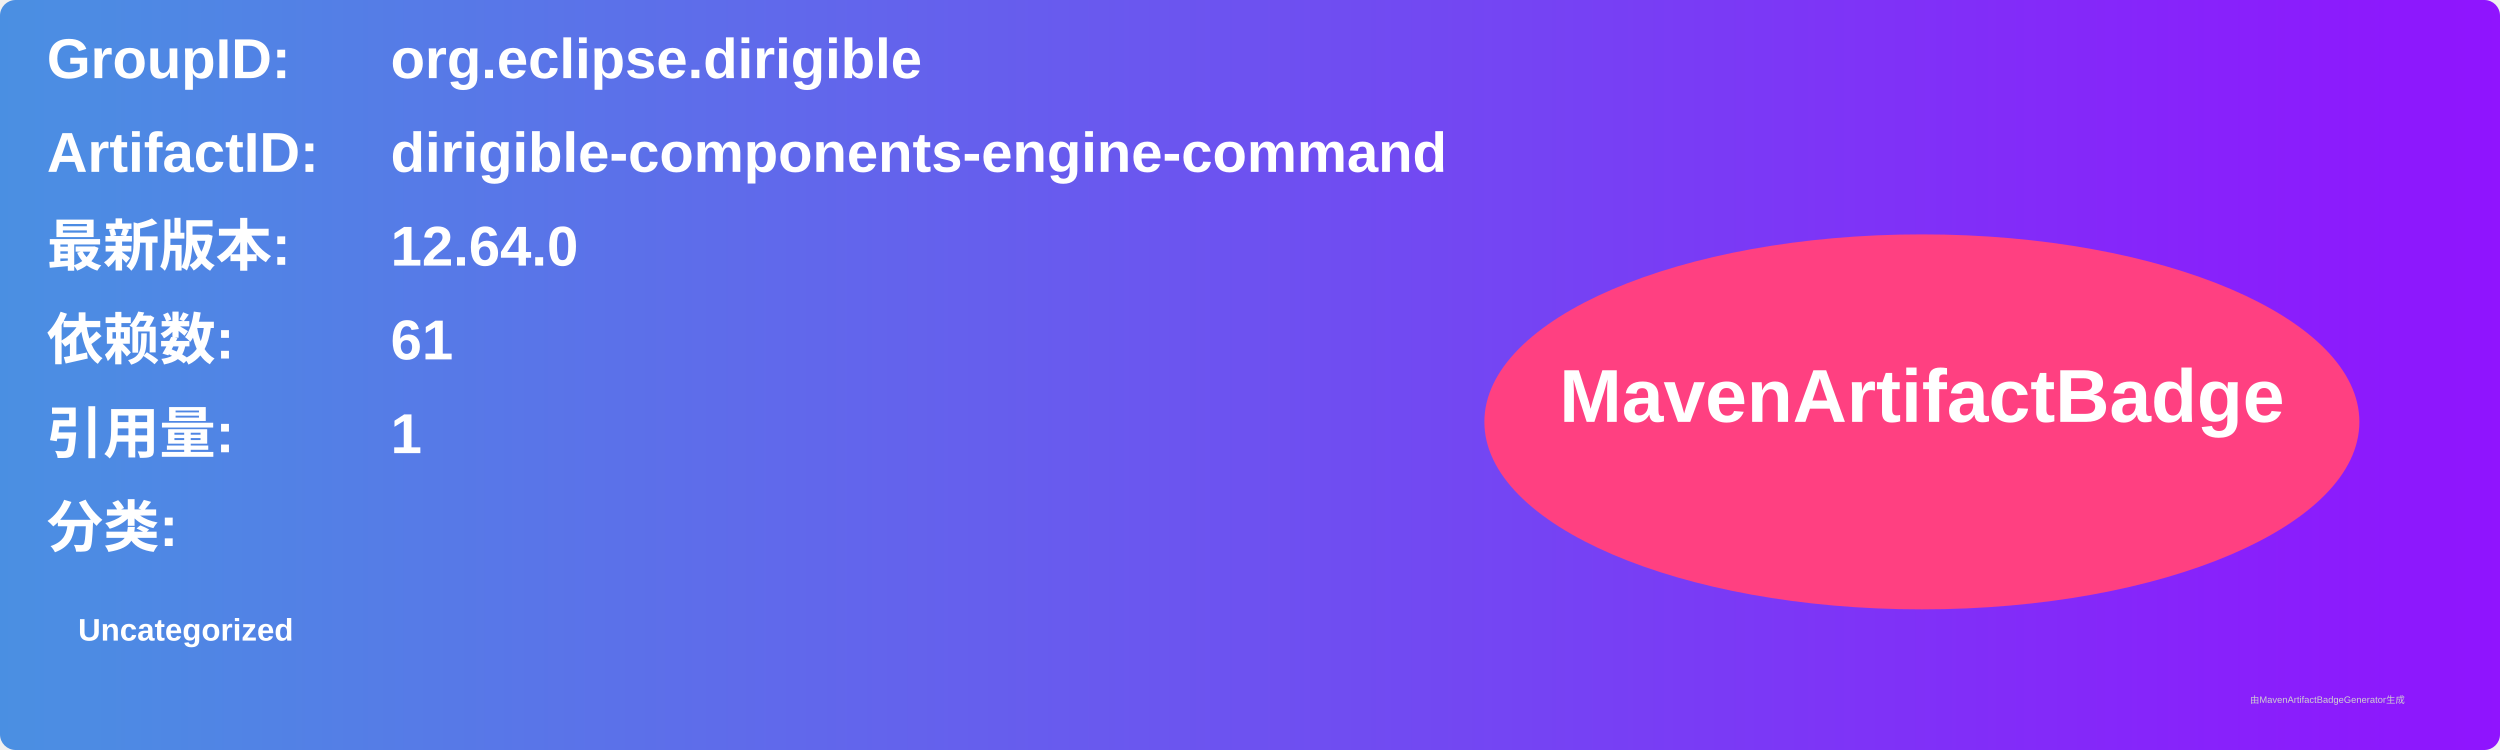
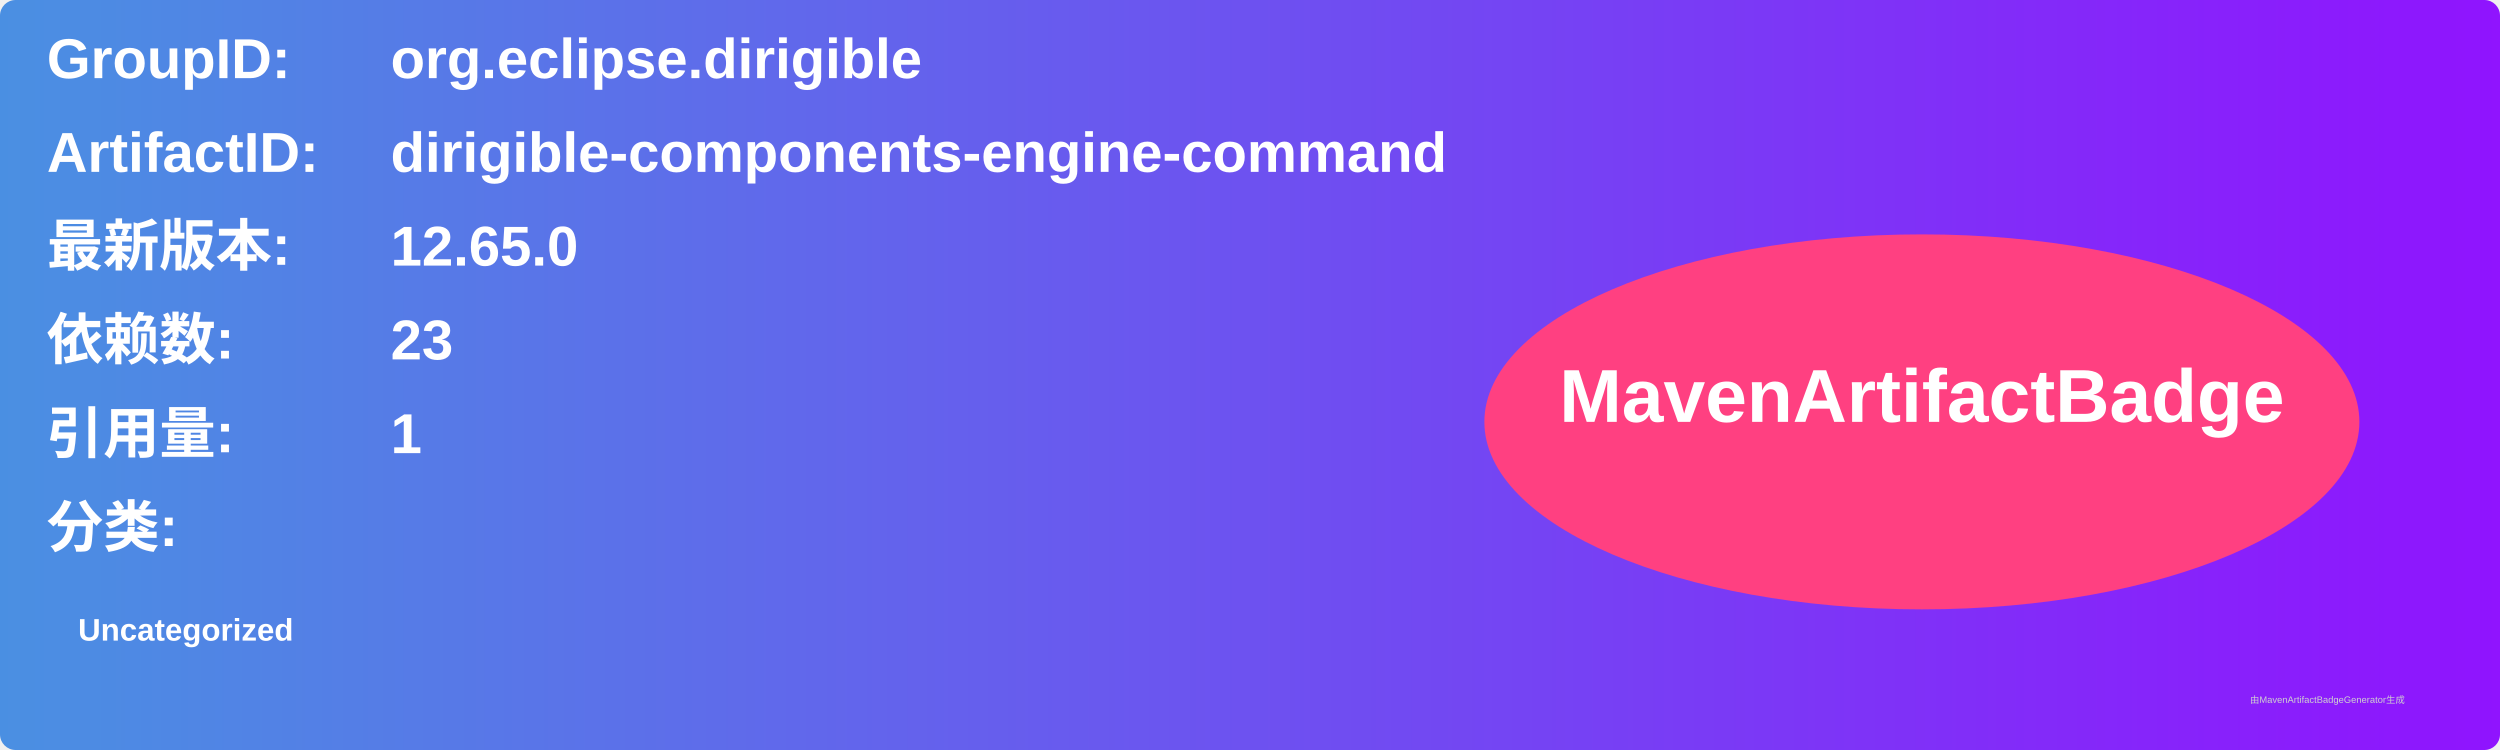
<svg xmlns="http://www.w3.org/2000/svg" width="800" height="240" viewBox="0 0 800 240">
  <linearGradient id="grad" x1="0%" y1="0%" x2="100%" y2="0%">
    <stop offset="0%" stop-color="#4a90e2" />
    <stop offset="100%" stop-color="#9013fe" />
  </linearGradient>
  <rect width="100%" height="100%" rx="5" ry="5" fill="url(#grad)" />
  <g transform="translate(15, 15)">
    <text x="0" y="10" font-family="Arial" font-size="18" fill="white" font-weight="bold" width="260">GroupID:</text>
    <text x="110" y="10" font-family="Arial" font-size="18" fill="white" font-weight="bold" width="460">org.eclipse.dirigible</text>
    <text x="0" y="40" font-family="Arial" font-size="18" fill="white" font-weight="bold" width="260">ArtifactID:</text>
    <text x="110" y="40" font-family="Arial" font-size="18" fill="white" font-weight="bold" width="460">dirigible-components-engine-command</text>
    <text x="0" y="70" font-family="Arial" font-size="18" fill="white" font-weight="bold">最新版本:</text>
    <text x="110" y="70" font-family="Arial" font-size="18" fill="white" font-weight="bold">
-       <tspan font-weight="bold">12.64.0</tspan>
+       <tspan font-weight="bold">12.65.0</tspan>
    </text>
    <text x="0" y="100" font-family="Arial" font-size="18" fill="white" font-weight="bold">依赖数: </text>
    <text x="110" y="100" font-family="Arial" font-size="18" fill="white">
-       <tspan font-weight="bold">61</tspan>
+       <tspan font-weight="bold">23</tspan>
    </text>
    <text x="0" y="130" font-family="Arial" font-size="18" fill="white" font-weight="bold">引用量: </text>
    <text x="110" y="130" font-family="Arial" font-size="18" fill="white">
      <tspan font-weight="bold">1</tspan>
    </text>
    <text x="0" y="160" font-family="Arial" font-size="18" fill="white" font-weight="bold">分类:</text>
    <text x="10" y="190" font-family="Arial" font-size="10" fill="white">
      <tspan font-weight="bold">Uncategorized</tspan>
    </text>
    <ellipse cx="600" cy="120" rx="140" ry="60" fill="#ff4081" />
    <text x="600" y="120" text-anchor="middle" font-family="Arial" font-size="24" fill="white" font-weight="bold">MavenArtifactBadge</text>
  </g>
  <text x="720" y="225" font-family="Arial" font-size="3" fill="#d0d0d0">由MavenArtifactBadgeGenerator生成</text>
</svg>
